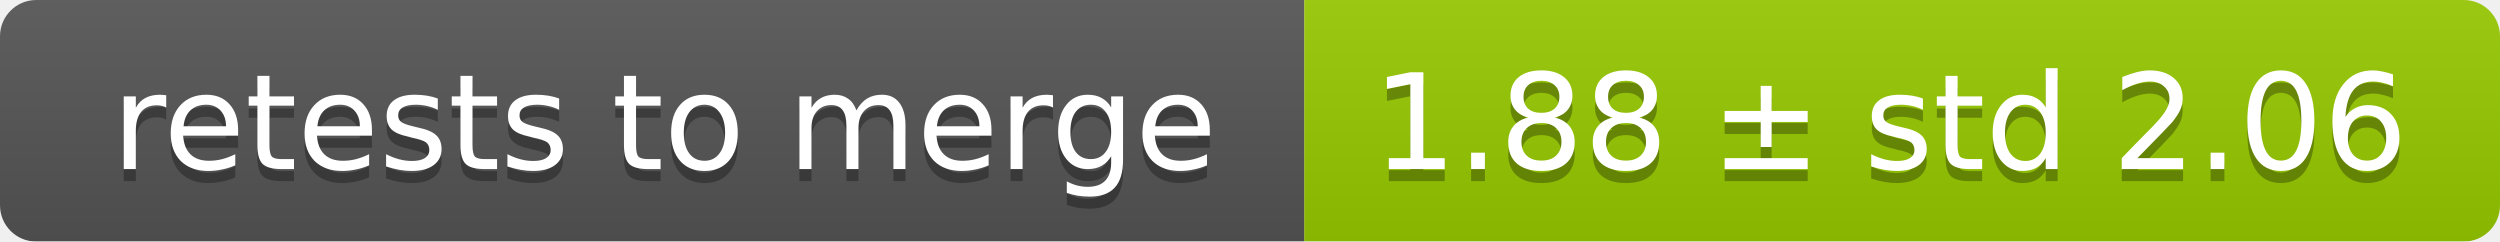
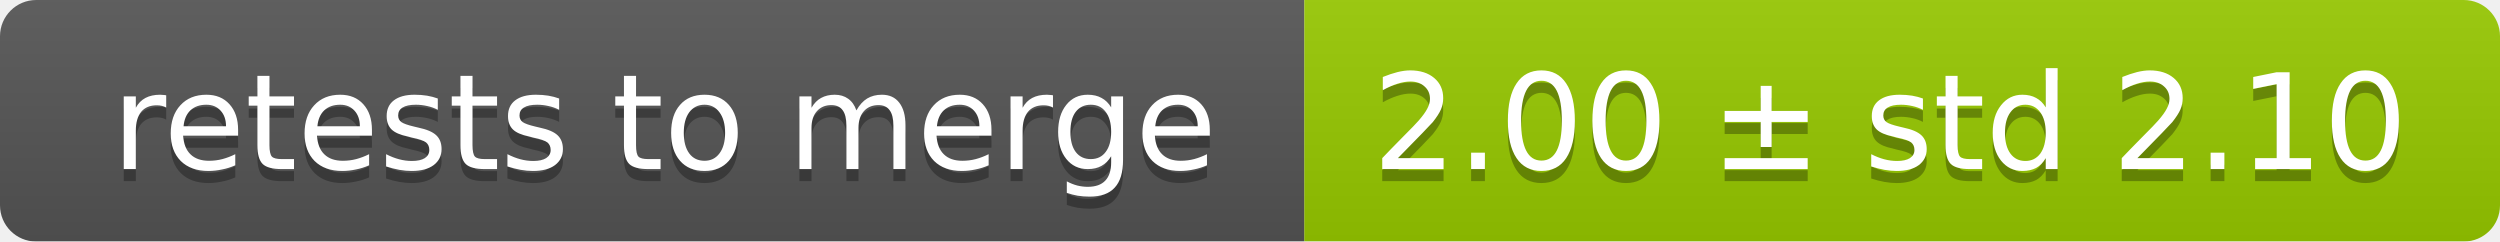
<svg xmlns="http://www.w3.org/2000/svg" width="207" height="20">
  <linearGradient id="smooth" x2="0" y2="100%">
    <stop offset="0" stop-color="#bbb" stop-opacity=".1" />
    <stop offset="1" stop-opacity=".1" />
  </linearGradient>
  <mask id="round">
    <rect width="207" height="20" rx="3" fill="#fff" />
  </mask>
  <g mask="url(#round)">
    <rect width="108" height="20" fill="#555" />
    <rect x="108" width="99" height="20" fill="#97ca00" />
    <rect width="207" height="20" fill="url(#smooth)" />
  </g>
  <g fill="#fff" text-anchor="middle" font-family="DejaVu Sans,Verdana,Geneva,sans-serif" font-size="11">
    <text x="55" y="15" fill="#010101" fill-opacity=".3">retests to merge</text>
    <text x="55" y="14">retests to merge</text>
-     <text x="156.5" y="15" fill="#010101" fill-opacity=".3">1.88 ± std 2.06</text>
-     <text x="156.5" y="14">1.88 ± std 2.06</text>
+     <text x="156.5" y="15" fill="#010101" fill-opacity=".3">2.00 ± std 2.10</text>
+     <text x="156.5" y="14">2.00 ± std 2.10</text>
  </g>
</svg>
